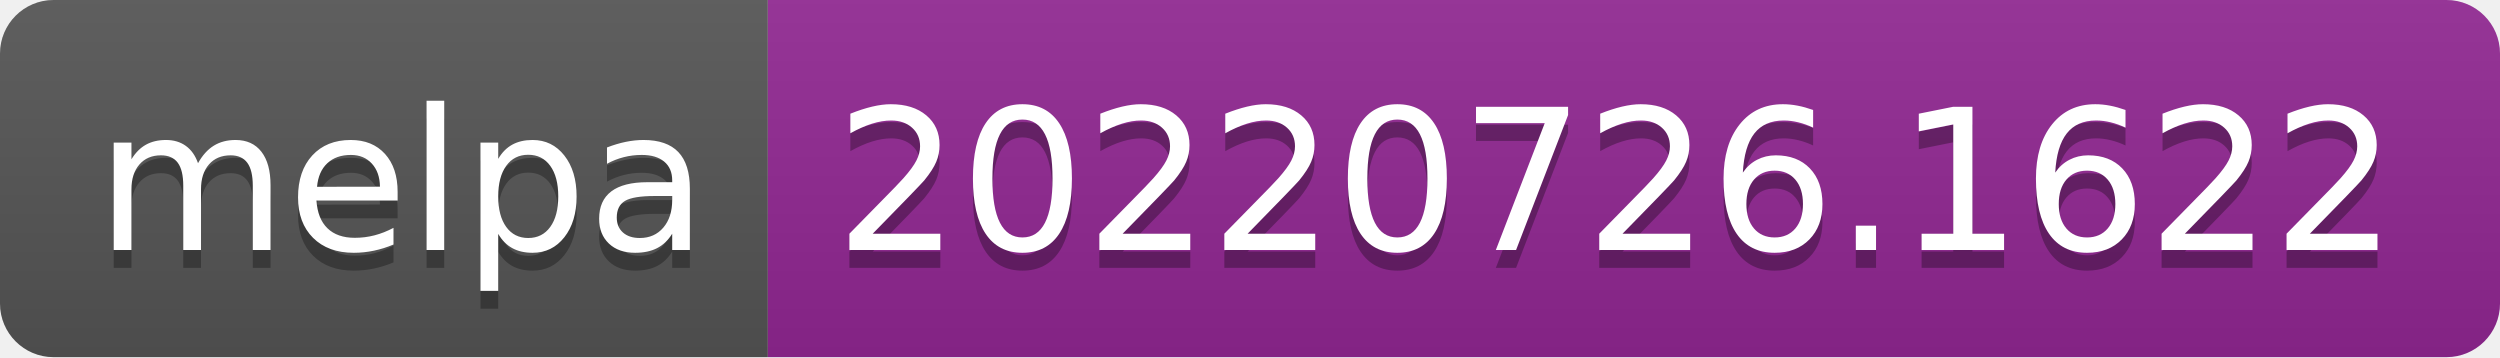
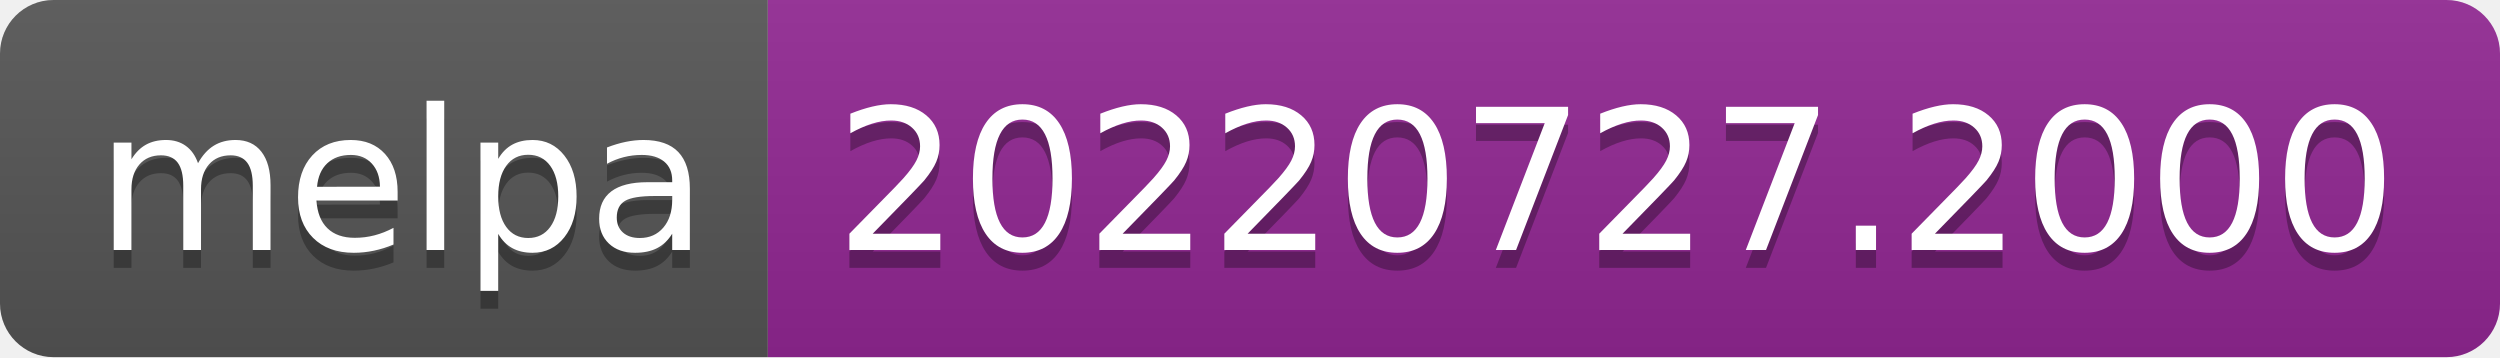
- <svg xmlns="http://www.w3.org/2000/svg" width="140" height="20" role="img" aria-label="melpa: 20220726.1622">
+ <svg xmlns="http://www.w3.org/2000/svg" width="140" height="20" role="img" aria-label="melpa: 20220727.2000">
  <linearGradient id="s" x2="0" y2="100%">
    <stop offset="0" stop-color="#bbb" stop-opacity=".1" />
    <stop offset="1" stop-opacity=".1" />
  </linearGradient>
  <clipPath id="r">
    <rect width="140" height="20" rx="3" fill="#fff" />
  </clipPath>
  <g clip-path="url(#r)">
    <rect width="43" height="20" fill="#555" />
    <rect x="43" width="97" height="20" fill="#922793" />
    <rect width="140" height="20" fill="url(#s)" />
  </g>
  <g fill="#fff" text-anchor="middle" font-family="Verdana,Geneva,DejaVu Sans,sans-serif" text-rendering="geometricPrecision" font-size="110">
    <text aria-hidden="true" x="225" y="150" fill="#010101" fill-opacity=".3" transform="scale(.1)" textLength="330">melpa</text>
    <text x="225" y="140" transform="scale(.1)" fill="#fff" textLength="330">melpa</text>
-     <text aria-hidden="true" x="905" y="150" fill="#010101" fill-opacity=".3" transform="scale(.1)" textLength="870">20220726.1622</text>
-     <text x="905" y="140" transform="scale(.1)" fill="#fff" textLength="870">20220726.1622</text>
+     <text aria-hidden="true" x="905" y="150" fill="#010101" fill-opacity=".3" transform="scale(.1)" textLength="870">20220727.2000</text>
+     <text x="905" y="140" transform="scale(.1)" fill="#fff" textLength="870">20220727.2000</text>
  </g>
</svg>
